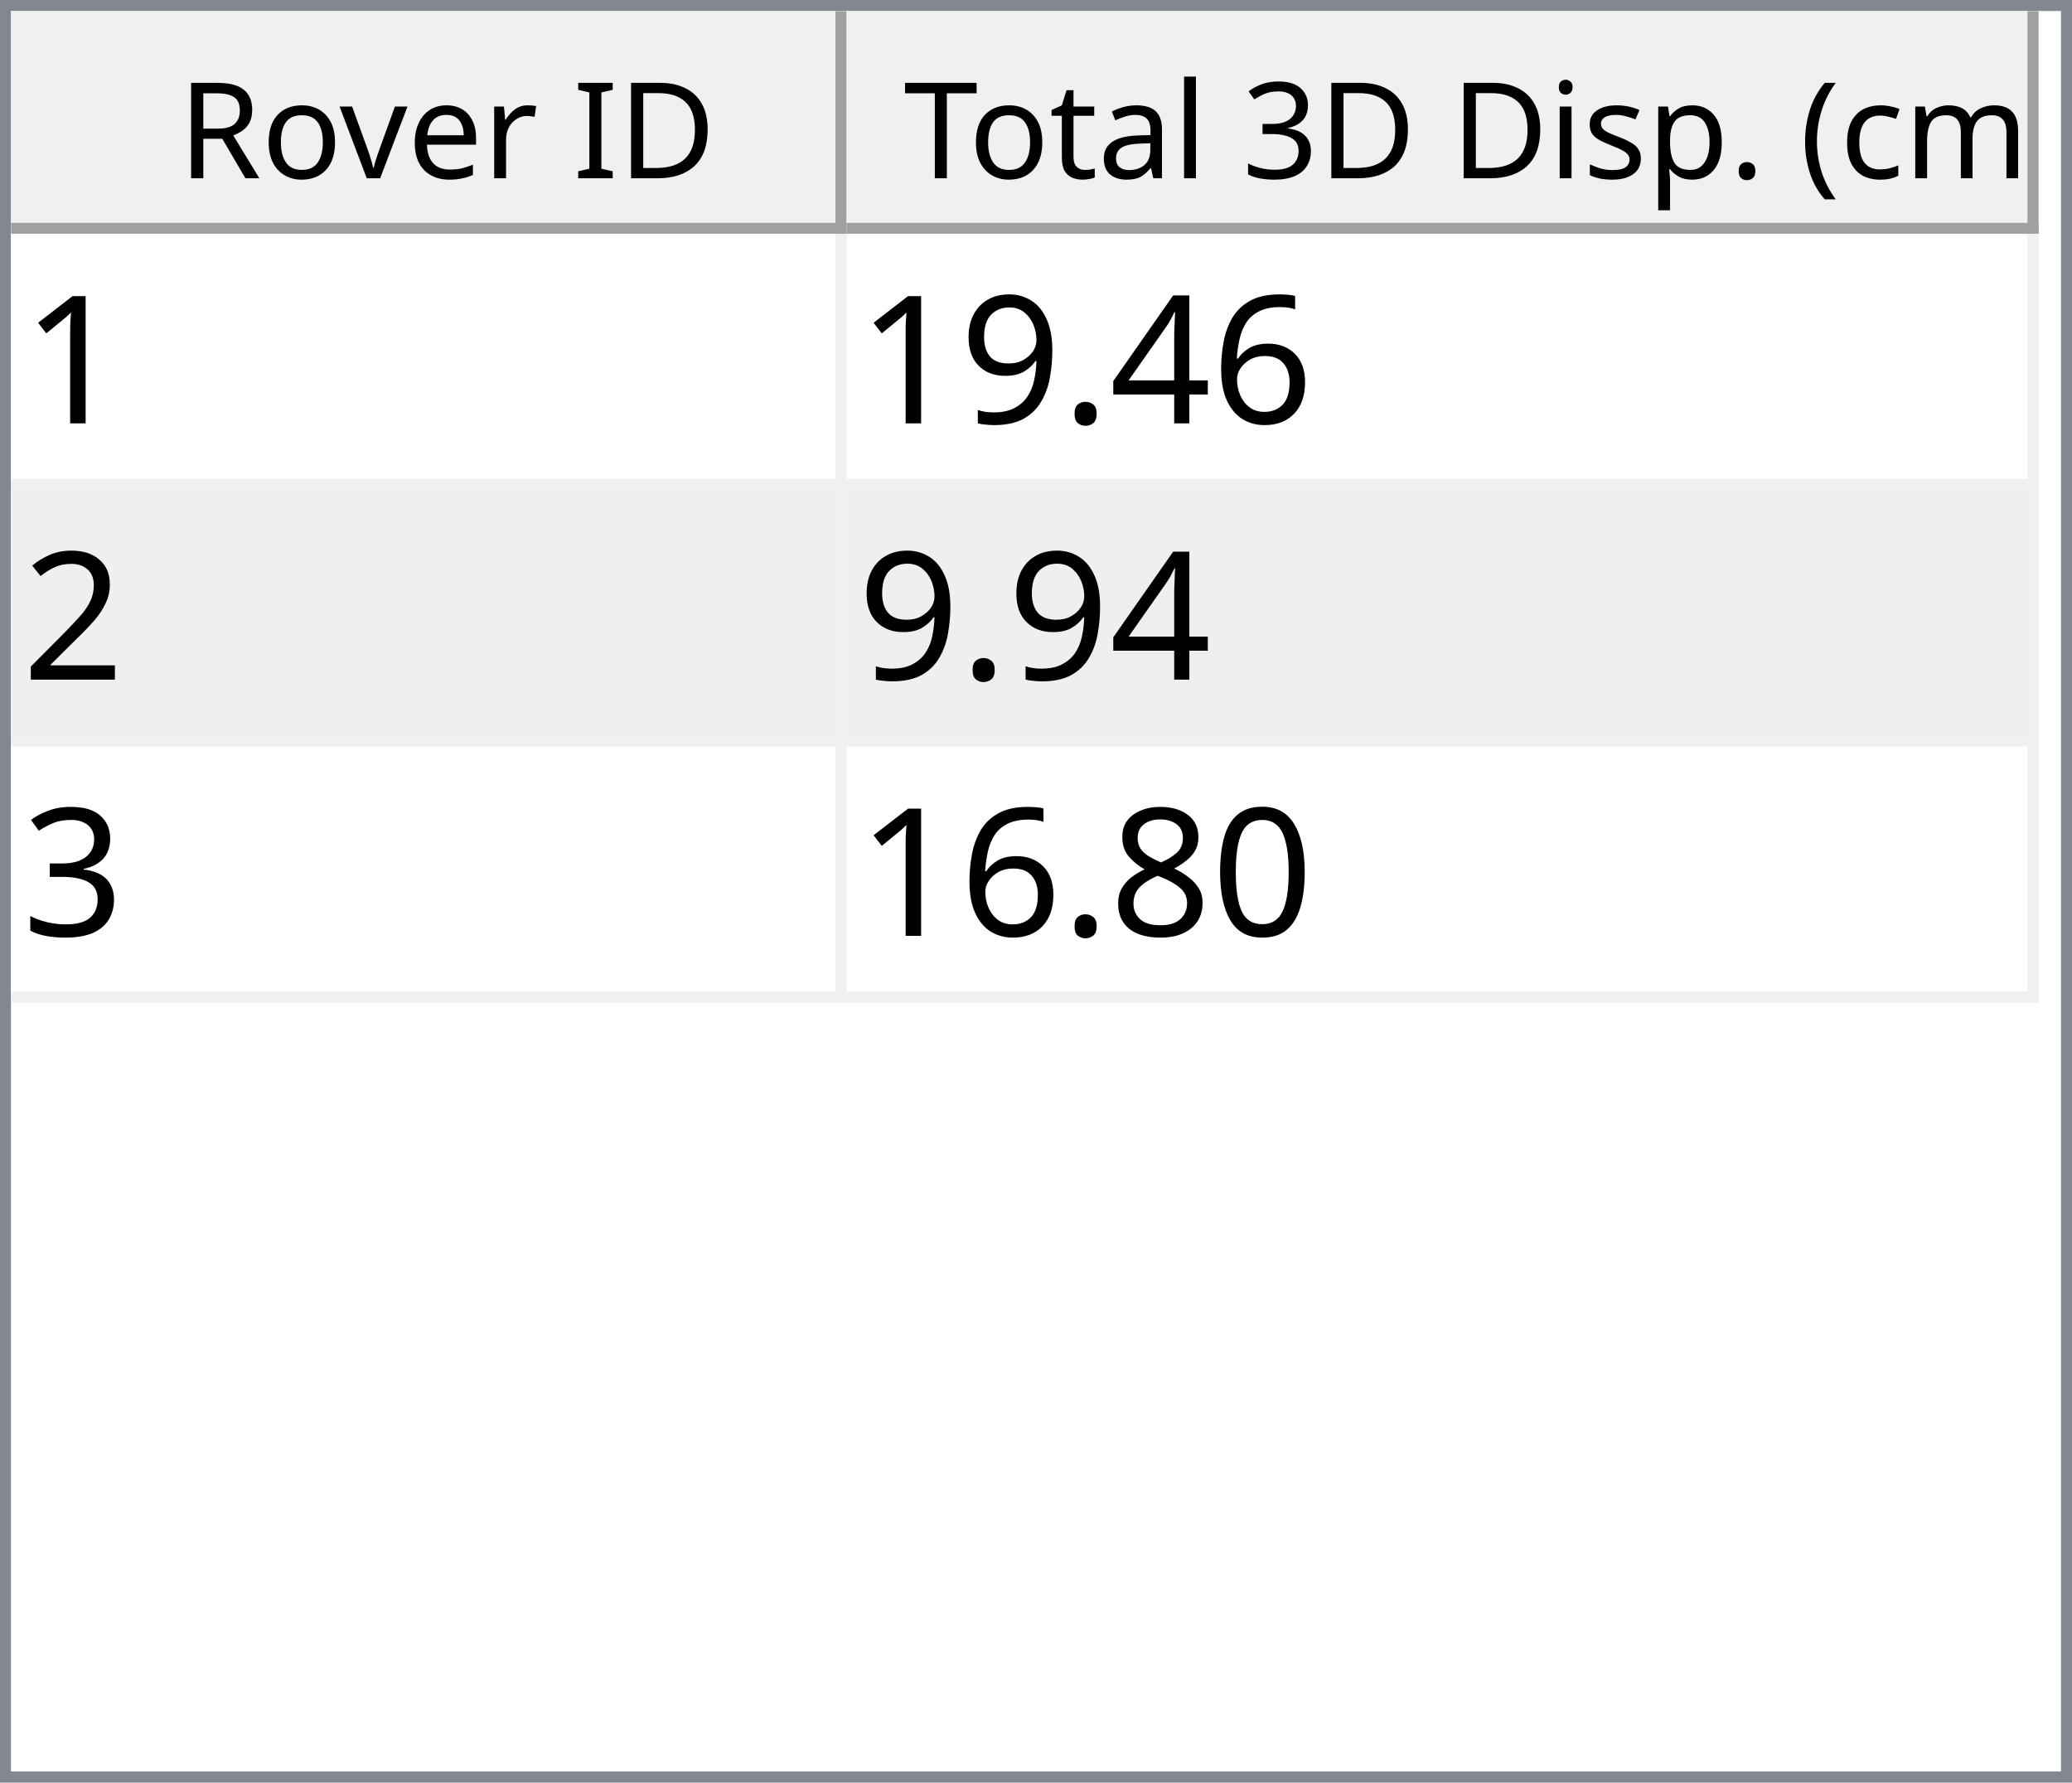
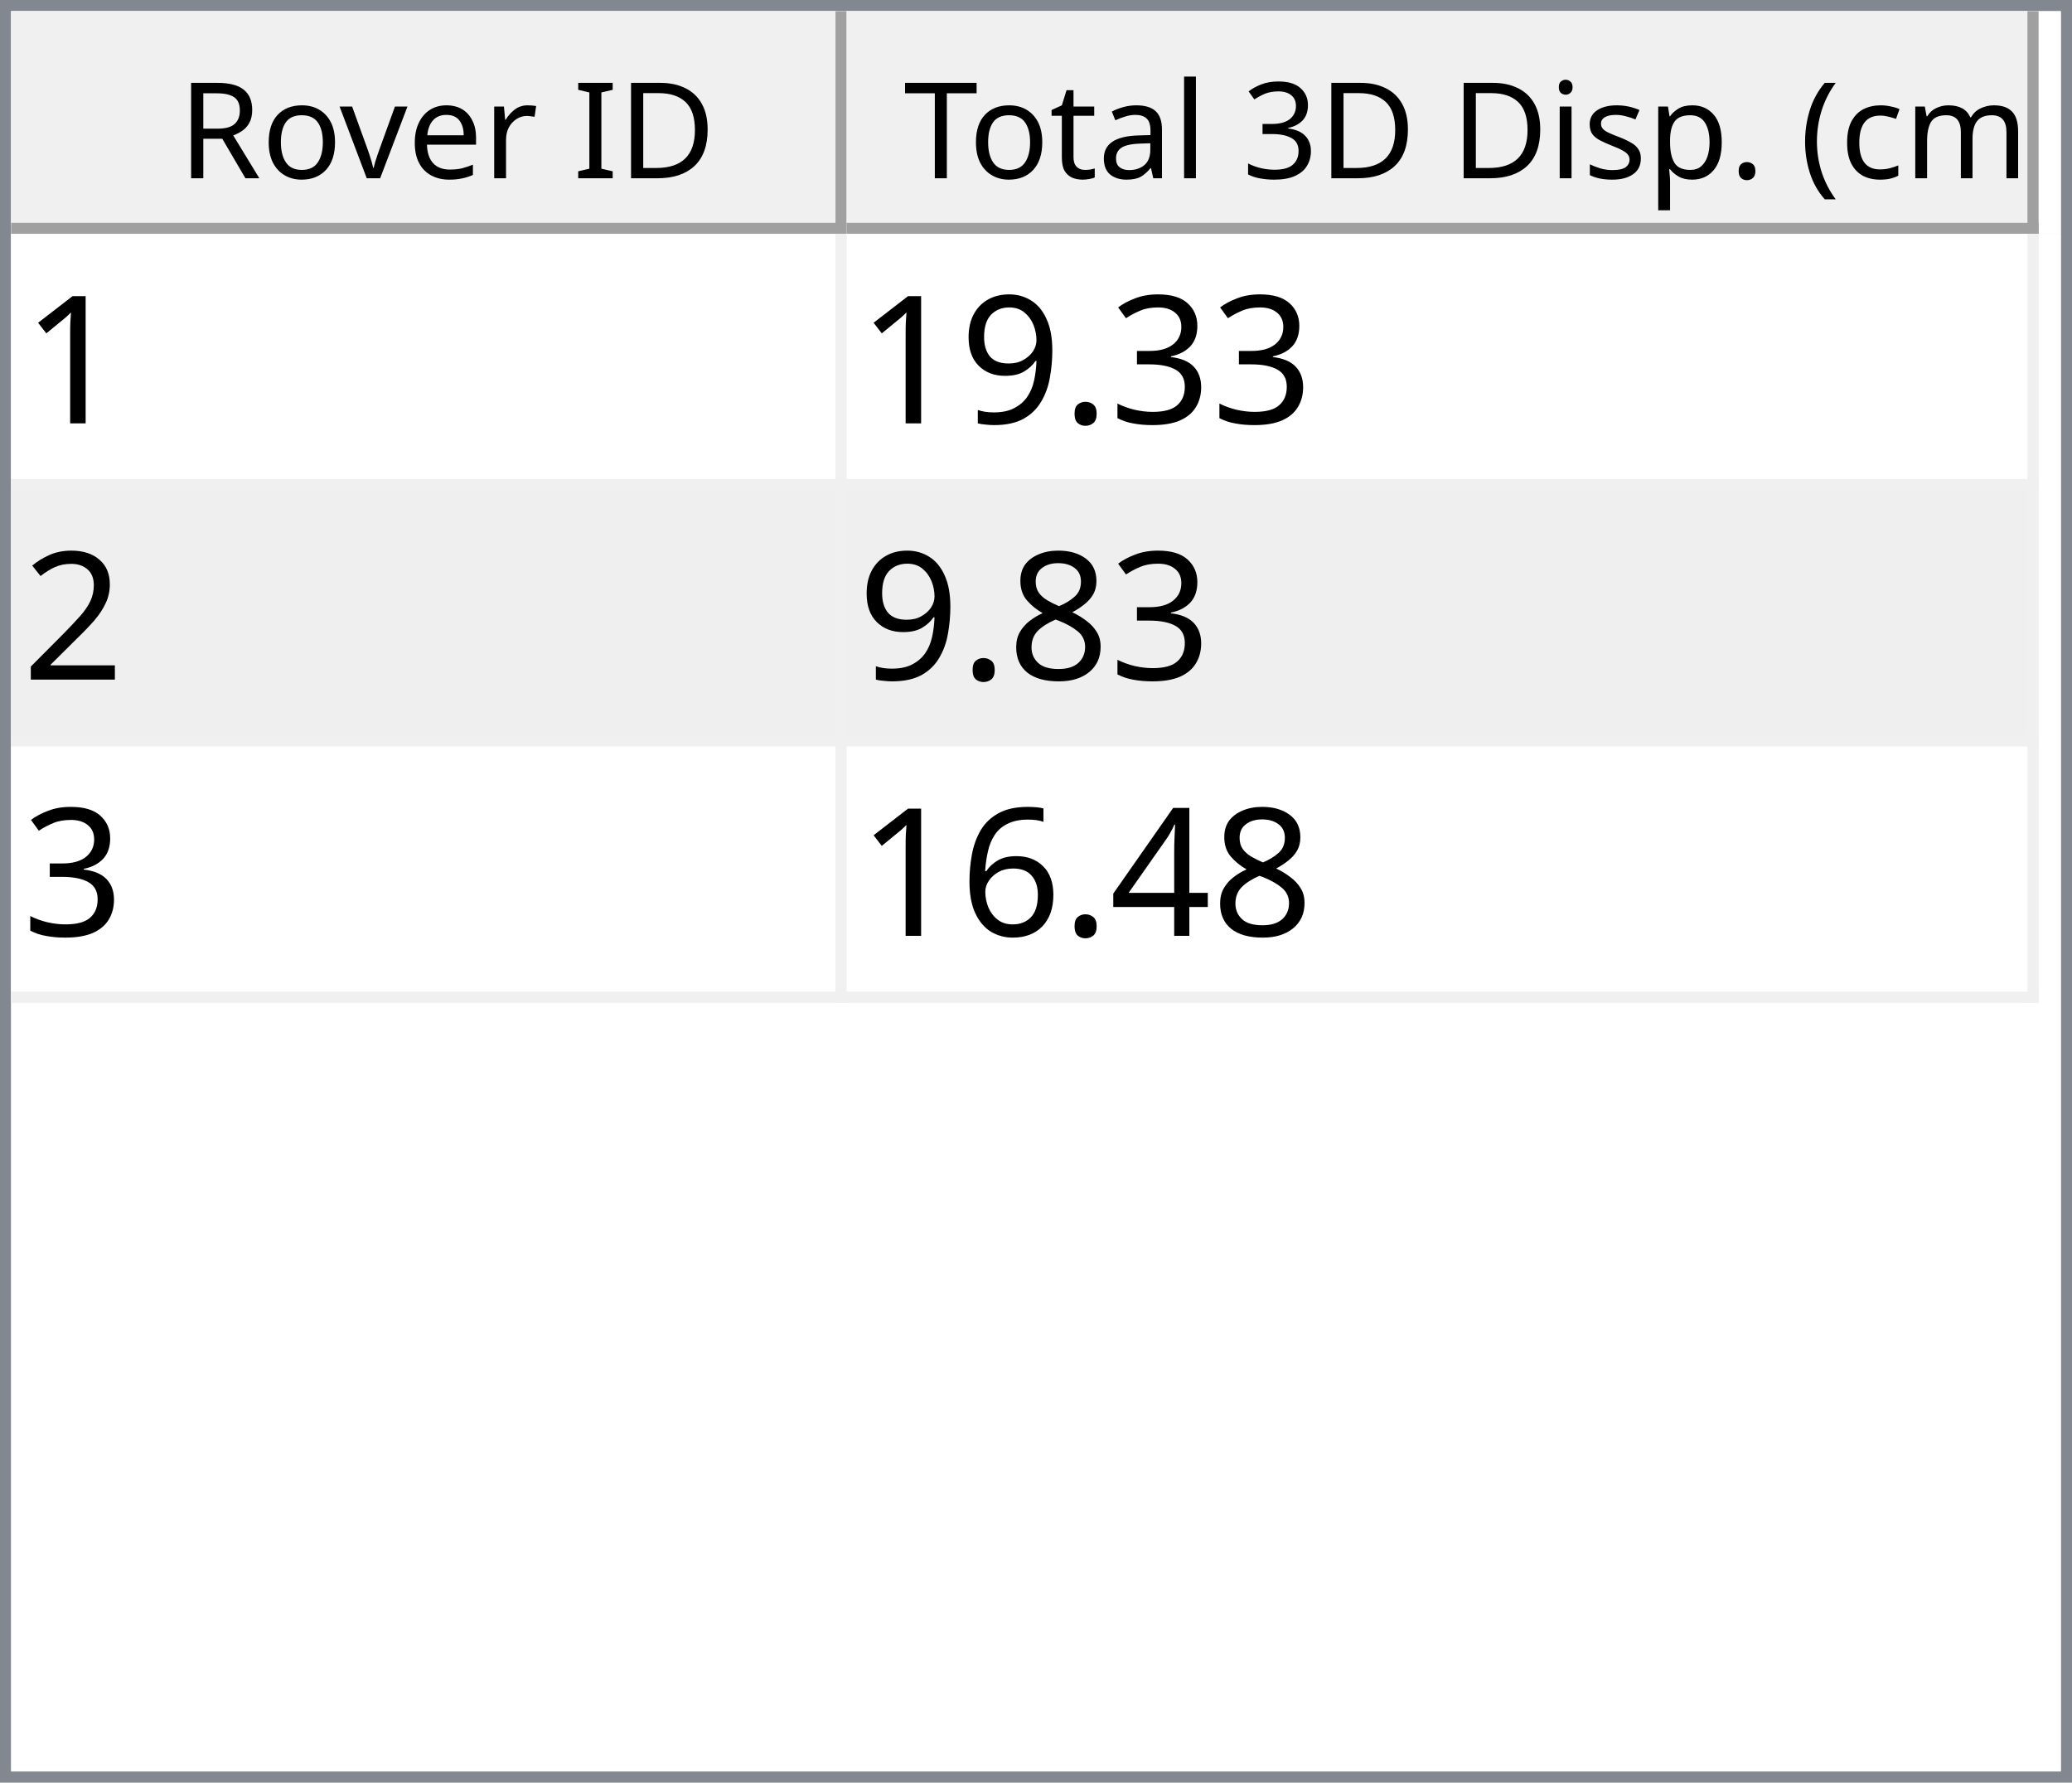
<svg xmlns="http://www.w3.org/2000/svg" style="fill-opacity:1; color-rendering:auto; color-interpolation:auto; text-rendering:auto; stroke:black; stroke-linecap:square; stroke-miterlimit:10; shape-rendering:auto; stroke-opacity:1; fill:black; stroke-dasharray:none; font-weight:normal; stroke-width:1; font-family:'Dialog'; font-style:normal; stroke-linejoin:miter; font-size:12px; stroke-dashoffset:0; image-rendering:auto;" width="186" height="160">
  <defs id="genericDefs" />
  <g>
    <defs id="defs1">
      <clipPath clipPathUnits="userSpaceOnUse" id="clipPath1">
        <path d="M0 0 L186 0 L186 160 L0 160 L0 0 Z" />
      </clipPath>
      <clipPath clipPathUnits="userSpaceOnUse" id="clipPath2">
        <path d="M0 0 L0 160 L186 160 L186 0 Z" />
      </clipPath>
      <clipPath clipPathUnits="userSpaceOnUse" id="clipPath3">
        <path d="M0 0 L0 20 L184 20 L184 0 Z" />
      </clipPath>
      <clipPath clipPathUnits="userSpaceOnUse" id="clipPath4">
        <path d="M0 0 L0 20 L75 20 L75 0 Z" />
      </clipPath>
      <clipPath clipPathUnits="userSpaceOnUse" id="clipPath5">
        <path d="M1 1 L1 19 L74 19 L74 1 Z" />
      </clipPath>
      <clipPath clipPathUnits="userSpaceOnUse" id="clipPath6">
        <path d="M0 0 L0 18 L73 18 L73 0 Z" />
      </clipPath>
      <clipPath clipPathUnits="userSpaceOnUse" id="clipPath7">
        <path d="M-0.5 -0.5 L-0.5 19.5 L74.5 19.5 L74.5 -0.5 Z" />
      </clipPath>
      <clipPath clipPathUnits="userSpaceOnUse" id="clipPath8">
        <path d="M0 0 L0 20 L107 20 L107 0 Z" />
      </clipPath>
      <clipPath clipPathUnits="userSpaceOnUse" id="clipPath9">
        <path d="M1 1 L1 19 L106 19 L106 1 Z" />
      </clipPath>
      <clipPath clipPathUnits="userSpaceOnUse" id="clipPath10">
        <path d="M0 0 L0 18 L105 18 L105 0 Z" />
      </clipPath>
      <clipPath clipPathUnits="userSpaceOnUse" id="clipPath11">
        <path d="M-0.5 -0.5 L-0.5 19.5 L106.5 19.5 L106.5 -0.5 Z" />
      </clipPath>
      <clipPath clipPathUnits="userSpaceOnUse" id="clipPath12">
        <path d="M0 0 L0 138 L184 138 L184 0 Z" />
      </clipPath>
      <clipPath clipPathUnits="userSpaceOnUse" id="clipPath13">
        <path d="M0 0 L0 69 L182 69 L182 0 Z" />
      </clipPath>
      <clipPath clipPathUnits="userSpaceOnUse" id="clipPath14">
        <path d="M-0.5 -0.5 L-0.5 68.5 L181.5 68.5 L181.5 -0.5 Z" />
      </clipPath>
      <clipPath clipPathUnits="userSpaceOnUse" id="clipPath15">
        <path d="M0 0 L0 22 L74 22 L74 0 Z" />
      </clipPath>
      <clipPath clipPathUnits="userSpaceOnUse" id="clipPath16">
        <path d="M0 0 L0 22 L106 22 L106 0 Z" />
      </clipPath>
      <font horiz-adv-x="64.551" id="font1">
        <font-face ascent="107.91" descent="25.098" units-per-em="100" style="font-style:normal; font-family:Segoe UI; font-weight:normal;" />
        <missing-glyph horiz-adv-x="64.551" d="M8.109 0 L8.109 68.266 L56.453 68.266 L56.453 0 L8.109 0 ZM15.328 7.234 L49.219 7.234 L49.219 61.031 L15.328 61.031 L15.328 7.234 Z" />
        <glyph unicode="D" horiz-adv-x="70.117" d="M9.188 0 L9.188 70.016 L28.516 70.016 Q65.531 70.016 65.531 35.891 Q65.531 19.672 55.25 9.836 Q44.969 0 27.734 0 L9.188 0 ZM17.391 62.594 L17.391 7.422 L27.828 7.422 Q41.609 7.422 49.273 14.797 Q56.938 22.172 56.938 35.688 Q56.938 62.594 28.328 62.594 L17.391 62.594 Z" />
        <glyph unicode="I" horiz-adv-x="26.611" d="M17.391 0 L9.188 0 L9.188 70.016 L17.391 70.016 L17.391 0 Z" />
        <glyph unicode=" " horiz-adv-x="27.393" d="" />
        <glyph unicode="r" horiz-adv-x="34.766" d="M34.188 41.891 Q32.078 43.5 28.125 43.5 Q23 43.5 19.555 38.672 Q16.109 33.844 16.109 25.484 L16.109 0 L8.109 0 L8.109 50 L16.109 50 L16.109 39.703 L16.312 39.703 Q18.016 44.969 21.531 47.922 Q25.047 50.875 29.391 50.875 Q32.516 50.875 34.188 50.203 L34.188 41.891 Z" />
        <glyph unicode="e" horiz-adv-x="52.295" d="M48.297 23 L12.984 23 Q13.188 14.656 17.484 10.109 Q21.781 5.562 29.297 5.562 Q37.75 5.562 44.828 11.141 L44.828 3.609 Q38.234 -1.172 27.391 -1.172 Q16.797 -1.172 10.742 5.641 Q4.688 12.453 4.688 24.812 Q4.688 36.469 11.305 43.82 Q17.922 51.172 27.734 51.172 Q37.547 51.172 42.922 44.828 Q48.297 38.484 48.297 27.203 L48.297 23 ZM40.094 29.781 Q40.047 36.719 36.75 40.578 Q33.453 44.438 27.594 44.438 Q21.922 44.438 17.969 40.383 Q14.016 36.328 13.094 29.781 L40.094 29.781 Z" />
        <glyph unicode="v" horiz-adv-x="47.9" d="M47.406 50 L27.484 0 L19.625 0 L0.688 50 L9.469 50 L22.172 13.672 Q23.578 9.672 23.922 6.688 L24.125 6.688 Q24.609 10.453 25.688 13.484 L38.969 50 L47.406 50 Z" />
        <glyph unicode="o" horiz-adv-x="58.594" d="M29 -1.172 Q17.922 -1.172 11.305 5.836 Q4.688 12.844 4.688 24.422 Q4.688 37.016 11.57 44.094 Q18.453 51.172 30.172 51.172 Q41.359 51.172 47.633 44.289 Q53.906 37.406 53.906 25.203 Q53.906 13.234 47.141 6.031 Q40.375 -1.172 29 -1.172 ZM29.594 44.438 Q21.875 44.438 17.383 39.188 Q12.891 33.938 12.891 24.703 Q12.891 15.828 17.43 10.695 Q21.969 5.562 29.594 5.562 Q37.359 5.562 41.531 10.594 Q45.703 15.625 45.703 24.906 Q45.703 34.281 41.531 39.359 Q37.359 44.438 29.594 44.438 Z" />
        <glyph unicode="R" horiz-adv-x="59.814" d="M59.375 0 L49.609 0 L37.891 19.625 Q36.281 22.359 34.766 24.289 Q33.25 26.219 31.664 27.438 Q30.078 28.656 28.25 29.219 Q26.422 29.781 24.125 29.781 L17.391 29.781 L17.391 0 L9.188 0 L9.188 70.016 L30.078 70.016 Q34.672 70.016 38.555 68.867 Q42.438 67.719 45.289 65.375 Q48.141 63.031 49.758 59.547 Q51.375 56.062 51.375 51.375 Q51.375 47.703 50.273 44.656 Q49.172 41.609 47.148 39.211 Q45.125 36.812 42.266 35.133 Q39.406 33.453 35.844 32.516 L35.844 32.328 Q37.594 31.547 38.891 30.547 Q40.188 29.547 41.359 28.18 Q42.531 26.812 43.68 25.078 Q44.828 23.344 46.234 21.047 L59.375 0 ZM17.391 62.594 L17.391 37.203 L28.516 37.203 Q31.594 37.203 34.203 38.133 Q36.812 39.062 38.719 40.797 Q40.625 42.531 41.703 45.047 Q42.781 47.562 42.781 50.688 Q42.781 56.297 39.141 59.445 Q35.5 62.594 28.609 62.594 L17.391 62.594 Z" />
        <glyph unicode=")" horiz-adv-x="30.176" d="M8.297 -15.922 L1.172 -15.922 Q16.406 2.344 16.406 26.812 Q16.406 51.469 1.078 70.016 L8.297 70.016 Q23.531 52.156 23.531 26.703 Q23.531 1.375 8.297 -15.922 Z" />
        <glyph unicode="m" horiz-adv-x="86.133" d="M79.109 0 L71.094 0 L71.094 28.719 Q71.094 37.016 68.531 40.727 Q65.969 44.438 59.906 44.438 Q54.781 44.438 51.195 39.75 Q47.609 35.062 47.609 28.516 L47.609 0 L39.594 0 L39.594 29.688 Q39.594 44.438 28.219 44.438 Q22.953 44.438 19.531 40.016 Q16.109 35.594 16.109 28.516 L16.109 0 L8.109 0 L8.109 50 L16.109 50 L16.109 42.094 L16.312 42.094 Q21.625 51.172 31.844 51.172 Q36.969 51.172 40.773 48.312 Q44.578 45.453 46 40.828 Q51.562 51.172 62.594 51.172 Q79.109 51.172 79.109 30.812 L79.109 0 Z" />
        <glyph unicode="c" horiz-adv-x="46.191" d="M42.188 2.297 Q36.422 -1.172 28.516 -1.172 Q17.828 -1.172 11.258 5.789 Q4.688 12.75 4.688 23.828 Q4.688 36.188 11.766 43.68 Q18.844 51.172 30.672 51.172 Q37.25 51.172 42.281 48.734 L42.281 40.531 Q36.719 44.438 30.375 44.438 Q22.703 44.438 17.797 38.945 Q12.891 33.453 12.891 24.516 Q12.891 15.719 17.508 10.641 Q22.125 5.562 29.891 5.562 Q36.422 5.562 42.188 9.906 L42.188 2.297 Z" />
        <glyph unicode="(" horiz-adv-x="30.176" d="M29.109 -15.922 L21.969 -15.922 Q6.844 1.375 6.844 26.703 Q6.844 52.156 21.969 70.016 L29.203 70.016 Q13.875 51.469 13.875 26.812 Q13.875 2.344 29.109 -15.922 Z" />
        <glyph unicode="." horiz-adv-x="21.68" d="M10.891 -1.078 Q8.641 -1.078 7.055 0.539 Q5.469 2.156 5.469 4.391 Q5.469 6.641 7.055 8.273 Q8.641 9.906 10.891 9.906 Q13.188 9.906 14.797 8.273 Q16.406 6.641 16.406 4.391 Q16.406 2.156 14.797 0.539 Q13.188 -1.078 10.891 -1.078 Z" />
        <glyph unicode="p" horiz-adv-x="58.789" d="M16.312 7.234 L16.109 7.234 L16.109 -23 L8.109 -23 L8.109 50 L16.109 50 L16.109 41.219 L16.312 41.219 Q22.219 51.172 33.594 51.172 Q43.266 51.172 48.688 44.461 Q54.109 37.75 54.109 26.469 Q54.109 13.922 48 6.375 Q41.891 -1.172 31.297 -1.172 Q21.578 -1.172 16.312 7.234 ZM16.109 27.391 L16.109 20.406 Q16.109 14.203 20.141 9.883 Q24.172 5.562 30.375 5.562 Q37.641 5.562 41.773 11.133 Q45.906 16.703 45.906 26.609 Q45.906 34.969 42.047 39.703 Q38.188 44.438 31.594 44.438 Q24.609 44.438 20.359 39.578 Q16.109 34.719 16.109 27.391 Z" />
        <glyph unicode="s" horiz-adv-x="42.432" d="M5.078 1.812 L5.078 10.406 Q11.625 5.562 19.484 5.562 Q30.031 5.562 30.031 12.594 Q30.031 14.594 29.125 15.992 Q28.219 17.391 26.68 18.461 Q25.141 19.531 23.07 20.383 Q21 21.234 18.609 22.172 Q15.281 23.484 12.766 24.828 Q10.25 26.172 8.57 27.859 Q6.891 29.547 6.031 31.695 Q5.172 33.844 5.172 36.719 Q5.172 40.234 6.789 42.945 Q8.406 45.656 11.086 47.484 Q13.766 49.312 17.211 50.242 Q20.656 51.172 24.312 51.172 Q30.812 51.172 35.938 48.922 L35.938 40.828 Q30.422 44.438 23.25 44.438 Q21 44.438 19.195 43.922 Q17.391 43.406 16.094 42.477 Q14.797 41.547 14.086 40.258 Q13.375 38.969 13.375 37.406 Q13.375 35.453 14.086 34.133 Q14.797 32.812 16.164 31.789 Q17.531 30.766 19.484 29.938 Q21.438 29.109 23.922 28.125 Q27.25 26.859 29.883 25.516 Q32.516 24.172 34.375 22.484 Q36.234 20.797 37.234 18.602 Q38.234 16.406 38.234 13.375 Q38.234 9.672 36.602 6.938 Q34.969 4.203 32.234 2.398 Q29.5 0.594 25.93 -0.289 Q22.359 -1.172 18.453 -1.172 Q10.75 -1.172 5.078 1.812 Z" />
        <glyph unicode="i" horiz-adv-x="24.219" d="M12.203 62.703 Q10.062 62.703 8.547 64.164 Q7.031 65.625 7.031 67.875 Q7.031 70.125 8.547 71.609 Q10.062 73.094 12.203 73.094 Q14.406 73.094 15.945 71.609 Q17.484 70.125 17.484 67.875 Q17.484 65.719 15.945 64.211 Q14.406 62.703 12.203 62.703 ZM16.109 0 L8.109 0 L8.109 50 L16.109 50 L16.109 0 Z" />
        <glyph unicode="3" horiz-adv-x="53.906" d="M46.531 19.828 Q46.531 15.094 44.75 11.211 Q42.969 7.328 39.719 4.57 Q36.469 1.812 31.93 0.297 Q27.391 -1.219 21.922 -1.219 Q11.922 -1.219 6 2.594 L6 11.188 Q13.094 5.609 22.219 5.609 Q25.875 5.609 28.828 6.539 Q31.781 7.469 33.906 9.227 Q36.031 10.984 37.18 13.477 Q38.328 15.969 38.328 19.094 Q38.328 32.812 18.797 32.812 L12.984 32.812 L12.984 39.594 L18.5 39.594 Q35.797 39.594 35.797 52.484 Q35.797 64.406 22.609 64.406 Q15.188 64.406 8.688 59.422 L8.688 67.188 Q15.375 71.188 24.609 71.188 Q29 71.188 32.57 69.969 Q36.141 68.75 38.68 66.555 Q41.219 64.359 42.609 61.281 Q44 58.203 44 54.5 Q44 40.672 30.031 36.719 L30.031 36.531 Q33.594 36.141 36.625 34.797 Q39.656 33.453 41.852 31.305 Q44.047 29.156 45.289 26.25 Q46.531 23.344 46.531 19.828 Z" />
        <glyph unicode="l" horiz-adv-x="24.219" d="M16.109 0 L8.109 0 L8.109 74.031 L16.109 74.031 L16.109 0 Z" />
        <glyph unicode="a" horiz-adv-x="50.879" d="M43.891 0 L35.891 0 L35.891 7.812 L35.688 7.812 Q30.469 -1.172 20.312 -1.172 Q12.844 -1.172 8.617 2.781 Q4.391 6.734 4.391 13.281 Q4.391 27.297 20.906 29.594 L35.891 31.688 Q35.891 44.438 25.594 44.438 Q16.547 44.438 9.281 38.281 L9.281 46.484 Q16.656 51.172 26.266 51.172 Q43.891 51.172 43.891 32.516 L43.891 0 ZM35.891 25.297 L23.828 23.641 Q18.266 22.859 15.43 20.875 Q12.594 18.891 12.594 13.875 Q12.594 10.203 15.211 7.883 Q17.828 5.562 22.172 5.562 Q28.125 5.562 32.008 9.742 Q35.891 13.922 35.891 20.312 L35.891 25.297 Z" />
        <glyph unicode="t" horiz-adv-x="33.887" d="M31.297 0.484 Q28.469 -1.078 23.828 -1.078 Q10.688 -1.078 10.688 13.578 L10.688 43.172 L2.094 43.172 L2.094 50 L10.688 50 L10.688 62.203 L18.703 64.797 L18.703 50 L31.297 50 L31.297 43.172 L18.703 43.172 L18.703 14.984 Q18.703 9.969 20.414 7.82 Q22.125 5.672 26.078 5.672 Q29.109 5.672 31.297 7.328 L31.297 0.484 Z" />
        <glyph unicode="T" horiz-adv-x="52.393" d="M50.594 62.594 L30.375 62.594 L30.375 0 L22.172 0 L22.172 62.594 L2 62.594 L2 70.016 L50.594 70.016 L50.594 62.594 Z" />
      </font>
      <font horiz-adv-x="75.0" id="font2">
        <font-face ascent="100.537" descent="21.973" units-per-em="100" style="font-style:normal; font-family:sans-serif; font-weight:normal;" />
        <missing-glyph horiz-adv-x="75.0" d="M12.5 0 L12.5 62.5 L62.5 62.5 L62.5 0 L12.5 0 ZM14.062 1.562 L60.938 1.562 L60.938 60.938 L14.062 60.938 L14.062 1.562 Z" />
        <glyph unicode="1" horiz-adv-x="55.615" d="M37.25 0 L28.469 0 L28.469 56 Q25.297 52.984 20.141 49.953 Q14.984 46.922 10.891 45.406 L10.891 53.906 Q18.266 57.375 23.781 62.305 Q29.297 67.234 31.594 71.875 L37.25 71.875 L37.25 0 Z" />
-         <glyph unicode="6" horiz-adv-x="55.615" d="M49.75 54.047 L41.016 53.375 Q39.844 58.547 37.703 60.891 Q34.125 64.656 28.906 64.656 Q24.703 64.656 21.531 62.312 Q17.391 59.281 14.992 53.469 Q12.594 47.656 12.5 36.922 Q15.672 41.75 20.266 44.094 Q24.859 46.438 29.891 46.438 Q38.672 46.438 44.852 39.969 Q51.031 33.5 51.031 23.25 Q51.031 16.5 48.125 10.719 Q45.219 4.938 40.141 1.859 Q35.062 -1.219 28.609 -1.219 Q17.625 -1.219 10.695 6.859 Q3.766 14.938 3.766 33.5 Q3.766 54.25 11.422 63.672 Q18.109 71.875 29.438 71.875 Q37.891 71.875 43.289 67.141 Q48.688 62.406 49.75 54.047 ZM13.875 23.188 Q13.875 18.656 15.797 14.508 Q17.719 10.359 21.188 8.18 Q24.656 6 28.469 6 Q34.031 6 38.039 10.492 Q42.047 14.984 42.047 22.703 Q42.047 30.125 38.086 34.398 Q34.125 38.672 28.125 38.672 Q22.172 38.672 18.023 34.398 Q13.875 30.125 13.875 23.188 Z" />
-         <glyph unicode="4" horiz-adv-x="55.615" d="M32.328 0 L32.328 17.141 L1.266 17.141 L1.266 25.203 L33.938 71.578 L41.109 71.578 L41.109 25.203 L50.781 25.203 L50.781 17.141 L41.109 17.141 L41.109 0 L32.328 0 ZM32.328 25.203 L32.328 57.469 L9.906 25.203 L32.328 25.203 Z" />
+         <glyph unicode="3" horiz-adv-x="55.615" d="M4.203 18.891 L12.984 20.062 Q14.5 12.594 18.141 9.297 Q21.781 6 27 6 Q33.203 6 37.477 10.297 Q41.75 14.594 41.75 20.953 Q41.75 27 37.797 30.93 Q33.844 34.859 27.734 34.859 Q25.25 34.859 21.531 33.891 L22.516 41.609 Q23.391 41.5 23.922 41.5 Q29.547 41.5 34.039 44.43 Q38.531 47.359 38.531 53.469 Q38.531 58.297 35.258 61.477 Q31.984 64.656 26.812 64.656 Q21.688 64.656 18.266 61.43 Q14.844 58.203 13.875 51.766 L5.078 53.328 Q6.688 62.156 12.398 67.016 Q18.109 71.875 26.609 71.875 Q32.469 71.875 37.398 69.359 Q42.328 66.844 44.945 62.5 Q47.562 58.156 47.562 53.266 Q47.562 48.641 45.07 44.828 Q42.578 41.016 37.703 38.766 Q44.047 37.312 47.562 32.695 Q51.078 28.078 51.078 21.141 Q51.078 11.766 44.242 5.25 Q37.406 -1.266 26.953 -1.266 Q17.531 -1.266 11.305 4.352 Q5.078 9.969 4.203 18.891 Z" />
        <glyph unicode="." horiz-adv-x="27.783" d="M9.078 0 L9.078 10.016 L19.094 10.016 L19.094 0 L9.078 0 Z" />
        <glyph unicode="9" horiz-adv-x="55.615" d="M5.469 16.547 L13.922 17.328 Q14.984 11.375 18.016 8.688 Q21.047 6 25.781 6 Q29.828 6 32.883 7.859 Q35.938 9.719 37.891 12.82 Q39.844 15.922 41.164 21.195 Q42.484 26.469 42.484 31.938 Q42.484 32.516 42.438 33.688 Q39.797 29.5 35.234 26.883 Q30.672 24.266 25.344 24.266 Q16.453 24.266 10.305 30.711 Q4.156 37.156 4.156 47.703 Q4.156 58.594 10.578 65.234 Q17 71.875 26.656 71.875 Q33.641 71.875 39.43 68.117 Q45.219 64.359 48.219 57.398 Q51.219 50.438 51.219 37.25 Q51.219 23.531 48.242 15.406 Q45.266 7.281 39.383 3.031 Q33.5 -1.219 25.594 -1.219 Q17.188 -1.219 11.867 3.445 Q6.547 8.109 5.469 16.547 ZM41.453 48.141 Q41.453 55.719 37.43 60.156 Q33.406 64.594 27.734 64.594 Q21.875 64.594 17.531 59.812 Q13.188 55.031 13.188 47.406 Q13.188 40.578 17.312 36.305 Q21.438 32.031 27.484 32.031 Q33.594 32.031 37.523 36.305 Q41.453 40.578 41.453 48.141 Z" />
        <glyph unicode="2" horiz-adv-x="55.615" d="M50.344 8.453 L50.344 0 L3.031 0 Q2.938 3.172 4.047 6.109 Q5.859 10.938 9.836 15.625 Q13.812 20.312 21.344 26.469 Q33.016 36.031 37.117 41.625 Q41.219 47.219 41.219 52.203 Q41.219 57.422 37.477 61.008 Q33.734 64.594 27.734 64.594 Q21.391 64.594 17.578 60.789 Q13.766 56.984 13.719 50.25 L4.688 51.172 Q5.609 61.281 11.664 66.578 Q17.719 71.875 27.938 71.875 Q38.234 71.875 44.242 66.164 Q50.25 60.453 50.25 52 Q50.25 47.703 48.492 43.555 Q46.734 39.406 42.656 34.812 Q38.578 30.219 29.109 22.219 Q21.188 15.578 18.945 13.211 Q16.703 10.844 15.234 8.453 L50.344 8.453 Z" />
-         <glyph unicode="3" horiz-adv-x="55.615" d="M4.203 18.891 L12.984 20.062 Q14.5 12.594 18.141 9.297 Q21.781 6 27 6 Q33.203 6 37.477 10.297 Q41.75 14.594 41.75 20.953 Q41.75 27 37.797 30.93 Q33.844 34.859 27.734 34.859 Q25.25 34.859 21.531 33.891 L22.516 41.609 Q23.391 41.5 23.922 41.5 Q29.547 41.5 34.039 44.43 Q38.531 47.359 38.531 53.469 Q38.531 58.297 35.258 61.477 Q31.984 64.656 26.812 64.656 Q21.688 64.656 18.266 61.43 Q14.844 58.203 13.875 51.766 L5.078 53.328 Q6.688 62.156 12.398 67.016 Q18.109 71.875 26.609 71.875 Q32.469 71.875 37.398 69.359 Q42.328 66.844 44.945 62.5 Q47.562 58.156 47.562 53.266 Q47.562 48.641 45.07 44.828 Q42.578 41.016 37.703 38.766 Q44.047 37.312 47.562 32.695 Q51.078 28.078 51.078 21.141 Q51.078 11.766 44.242 5.25 Q37.406 -1.266 26.953 -1.266 Q17.531 -1.266 11.305 4.352 Q5.078 9.969 4.203 18.891 Z" />
-         <glyph unicode="0" horiz-adv-x="55.615" d="M4.156 35.297 Q4.156 48 6.766 55.742 Q9.375 63.484 14.523 67.68 Q19.672 71.875 27.484 71.875 Q33.25 71.875 37.594 69.555 Q41.938 67.234 44.773 62.867 Q47.609 58.5 49.219 52.227 Q50.828 45.953 50.828 35.297 Q50.828 22.703 48.242 14.969 Q45.656 7.234 40.508 3.008 Q35.359 -1.219 27.484 -1.219 Q17.141 -1.219 11.234 6.203 Q4.156 15.141 4.156 35.297 ZM13.188 35.297 Q13.188 17.672 17.312 11.836 Q21.438 6 27.484 6 Q33.547 6 37.672 11.859 Q41.797 17.719 41.797 35.297 Q41.797 52.984 37.672 58.789 Q33.547 64.594 27.391 64.594 Q21.344 64.594 17.719 59.469 Q13.188 52.938 13.188 35.297 Z" />
        <glyph unicode="8" horiz-adv-x="55.615" d="M17.672 38.812 Q12.203 40.828 9.57 44.539 Q6.938 48.25 6.938 53.422 Q6.938 61.234 12.555 66.555 Q18.172 71.875 27.484 71.875 Q36.859 71.875 42.578 66.43 Q48.297 60.984 48.297 53.172 Q48.297 48.188 45.68 44.508 Q43.062 40.828 37.75 38.812 Q44.344 36.672 47.781 31.883 Q51.219 27.094 51.219 20.453 Q51.219 11.281 44.727 5.031 Q38.234 -1.219 27.641 -1.219 Q17.047 -1.219 10.547 5.055 Q4.047 11.328 4.047 20.703 Q4.047 27.688 7.594 32.398 Q11.141 37.109 17.672 38.812 ZM15.922 53.719 Q15.922 48.641 19.195 45.414 Q22.469 42.188 27.688 42.188 Q32.766 42.188 36.016 45.383 Q39.266 48.578 39.266 53.219 Q39.266 58.062 35.914 61.359 Q32.562 64.656 27.594 64.656 Q22.562 64.656 19.242 61.43 Q15.922 58.203 15.922 53.719 ZM13.094 20.656 Q13.094 16.891 14.875 13.375 Q16.656 9.859 20.172 7.93 Q23.688 6 27.734 6 Q34.031 6 38.133 10.055 Q42.234 14.109 42.234 20.359 Q42.234 26.703 38.016 30.859 Q33.797 35.016 27.438 35.016 Q21.234 35.016 17.164 30.914 Q13.094 26.812 13.094 20.656 Z" />
+         <glyph unicode="4" horiz-adv-x="55.615" d="M32.328 0 L32.328 17.141 L1.266 17.141 L1.266 25.203 L33.938 71.578 L41.109 71.578 L41.109 25.203 L50.781 25.203 L50.781 17.141 L41.109 17.141 L41.109 0 L32.328 0 ZM32.328 25.203 L32.328 57.469 L9.906 25.203 L32.328 25.203 Z" />
+         <glyph unicode="6" horiz-adv-x="55.615" d="M49.75 54.047 L41.016 53.375 Q39.844 58.547 37.703 60.891 Q34.125 64.656 28.906 64.656 Q24.703 64.656 21.531 62.312 Q17.391 59.281 14.992 53.469 Q12.594 47.656 12.5 36.922 Q15.672 41.75 20.266 44.094 Q24.859 46.438 29.891 46.438 Q38.672 46.438 44.852 39.969 Q51.031 33.5 51.031 23.25 Q51.031 16.5 48.125 10.719 Q45.219 4.938 40.141 1.859 Q35.062 -1.219 28.609 -1.219 Q17.625 -1.219 10.695 6.859 Q3.766 14.938 3.766 33.5 Q3.766 54.25 11.422 63.672 Q18.109 71.875 29.438 71.875 Q37.891 71.875 43.289 67.141 Q48.688 62.406 49.75 54.047 ZM13.875 23.188 Q13.875 18.656 15.797 14.508 Q17.719 10.359 21.188 8.18 Q24.656 6 28.469 6 Q34.031 6 38.039 10.492 Q42.047 14.984 42.047 22.703 Q42.047 30.125 38.086 34.398 Q34.125 38.672 28.125 38.672 Q22.172 38.672 18.023 34.398 Q13.875 30.125 13.875 23.188 Z" />
      </font>
    </defs>
    <g style="fill:white; stroke:white;">
      <rect x="0" y="0" width="186" style="clip-path:url(#clipPath1); stroke:none;" height="160" />
    </g>
    <g style="fill:white; text-rendering:optimizeSpeed; color-rendering:optimizeSpeed; image-rendering:optimizeSpeed; shape-rendering:crispEdges; stroke:white; color-interpolation:sRGB;">
      <rect x="0" width="186" height="160" y="0" style="stroke:none;" />
      <path style="stroke:none;" d="M0 160 L186 160 L186 0 L0 0 Z" />
    </g>
    <g style="fill:rgb(240,240,240); font-family:'Segoe UI'; stroke:rgb(240,240,240);">
      <rect x="0" y="0" width="186" style="clip-path:url(#clipPath2); stroke:none;" height="160" />
    </g>
    <g style="fill:rgb(130,135,144); font-family:'Segoe UI'; stroke:rgb(130,135,144);">
      <path d="M0 0 L186 0 L186 160 L0 160 L0 0 ZM1 1 L185 1 L185 159 L1 159 L1 1 Z" style="fill-rule:evenodd; clip-path:url(#clipPath2); stroke:none;" />
    </g>
    <g style="fill:white; font-family:'Segoe UI'; stroke:white;" transform="translate(1,1)">
      <rect x="0" y="0" width="184" style="clip-path:url(#clipPath3); stroke:none;" height="20" />
    </g>
    <g style="fill:rgb(240,240,240); font-family:'Segoe UI'; stroke:rgb(240,240,240);" transform="translate(1,1)">
      <rect x="0" y="0" width="75" style="clip-path:url(#clipPath4); stroke:none;" height="20" />
    </g>
    <g style="font-family:'Segoe UI';" transform="translate(2,2)">
      <text x="14" xml:space="preserve" y="14" style="clip-path:url(#clipPath6); stroke:none;">Rover ID</text>
    </g>
    <g style="fill:rgb(160,160,160); font-family:'Segoe UI'; stroke:rgb(160,160,160); stroke-linejoin:bevel;" transform="translate(1.5,1.5)">
      <line x1="74" x2="74" y1="0" style="fill:none; clip-path:url(#clipPath7);" y2="19" />
    </g>
    <g style="fill:rgb(160,160,160); font-family:'Segoe UI'; stroke:rgb(160,160,160); stroke-linejoin:bevel;" transform="matrix(1,0,0,1,1,1) translate(0.5,0.5)">
      <line x1="0" x2="74" y1="19" style="fill:none; clip-path:url(#clipPath7);" y2="19" />
    </g>
    <g style="fill:rgb(240,240,240); font-family:'Segoe UI'; stroke:rgb(240,240,240);" transform="translate(76,1)">
      <rect x="0" y="0" width="107" style="clip-path:url(#clipPath8); stroke:none;" height="20" />
    </g>
    <g style="font-family:'Segoe UI';" transform="translate(77,2)">
      <text x="1" xml:space="preserve" y="14" style="clip-path:url(#clipPath10); stroke:none;"> Total 3D Disp. (cm)</text>
    </g>
    <g style="fill:rgb(160,160,160); font-family:'Segoe UI'; stroke:rgb(160,160,160); stroke-linejoin:bevel;" transform="translate(76.5,1.5)">
      <line x1="106" x2="106" y1="0" style="fill:none; clip-path:url(#clipPath11);" y2="19" />
    </g>
    <g style="fill:rgb(160,160,160); font-family:'Segoe UI'; stroke:rgb(160,160,160); stroke-linejoin:bevel;" transform="matrix(1,0,0,1,76,1) translate(0.5,0.5)">
      <line x1="0" x2="106" y1="19" style="fill:none; clip-path:url(#clipPath11);" y2="19" />
    </g>
    <g style="fill:white; font-family:'Segoe UI'; stroke:white;" transform="translate(1,21)">
      <rect x="0" y="0" width="184" style="clip-path:url(#clipPath12); stroke:none;" height="138" />
    </g>
    <g style="fill:rgb(240,240,240); font-size:16px; font-family:sans-serif; stroke:rgb(240,240,240);" transform="translate(1,21)">
      <rect x="0" y="0" width="182" style="clip-path:url(#clipPath13); stroke:none;" height="69" />
      <line transform="translate(0.5,0.5)" x1="0" x2="181" y1="22" style="clip-path:url(#clipPath14); fill:none; stroke-linejoin:bevel;" y2="22" />
    </g>
    <g transform="matrix(1,0,0,1,1,21) translate(0.5,0.5)" style="fill:rgb(240,240,240); font-size:16px; font-family:sans-serif; stroke:rgb(240,240,240); stroke-linejoin:bevel;">
      <line x1="0" x2="181" y1="45" style="fill:none; clip-path:url(#clipPath14);" y2="45" />
    </g>
    <g transform="matrix(1,0,0,1,1,21) translate(0.5,0.5)" style="fill:rgb(240,240,240); font-size:16px; font-family:sans-serif; stroke:rgb(240,240,240); stroke-linejoin:bevel;">
      <line x1="0" x2="181" y1="68" style="fill:none; clip-path:url(#clipPath14);" y2="68" />
    </g>
    <g transform="matrix(1,0,0,1,1,21) translate(0.5,0.5)" style="fill:rgb(240,240,240); font-size:16px; font-family:sans-serif; stroke:rgb(240,240,240); stroke-linejoin:bevel;">
      <line x1="74" x2="74" y1="0" style="fill:none; clip-path:url(#clipPath14);" y2="68" />
    </g>
    <g transform="matrix(1,0,0,1,1,21) translate(0.5,0.5)" style="fill:rgb(240,240,240); font-size:16px; font-family:sans-serif; stroke:rgb(240,240,240); stroke-linejoin:bevel;">
      <line x1="181" x2="181" y1="0" style="fill:none; clip-path:url(#clipPath14);" y2="68" />
    </g>
    <g style="fill:white; font-size:16px; font-family:sans-serif; stroke:white;" transform="matrix(1,0,0,1,1,21)">
      <rect x="0" y="0" width="74" style="clip-path:url(#clipPath15); stroke:none;" height="22" />
      <text x="1" y="17" style="fill:black; clip-path:url(#clipPath15); stroke:none;" xml:space="preserve">1</text>
    </g>
    <g style="fill:white; font-size:16px; font-family:sans-serif; stroke:white;" transform="matrix(1,0,0,1,1,21) translate(75,0)">
      <rect x="0" y="0" width="106" style="clip-path:url(#clipPath16); stroke:none;" height="22" />
-       <text x="1" y="17" style="fill:black; clip-path:url(#clipPath16); stroke:none;" xml:space="preserve">19.46</text>
+       <text x="1" y="17" style="fill:black; clip-path:url(#clipPath16); stroke:none;" xml:space="preserve">19.33</text>
    </g>
    <g style="fill:rgb(239,239,239); font-size:16px; font-family:sans-serif; stroke:rgb(239,239,239);" transform="matrix(1,0,0,1,1,21) translate(0,23)">
      <rect x="0" y="0" width="74" style="clip-path:url(#clipPath15); stroke:none;" height="22" />
      <text x="1" y="17" style="fill:black; clip-path:url(#clipPath15); stroke:none;" xml:space="preserve">2</text>
    </g>
    <g style="fill:rgb(239,239,239); font-size:16px; font-family:sans-serif; stroke:rgb(239,239,239);" transform="matrix(1,0,0,1,1,21) translate(75,23)">
      <rect x="0" y="0" width="106" style="clip-path:url(#clipPath16); stroke:none;" height="22" />
-       <text x="1" y="17" style="fill:black; clip-path:url(#clipPath16); stroke:none;" xml:space="preserve">9.94</text>
+       <text x="1" y="17" style="fill:black; clip-path:url(#clipPath16); stroke:none;" xml:space="preserve">9.83</text>
    </g>
    <g style="fill:white; font-size:16px; font-family:sans-serif; stroke:white;" transform="matrix(1,0,0,1,1,21) translate(0,46)">
      <rect x="0" y="0" width="74" style="clip-path:url(#clipPath15); stroke:none;" height="22" />
      <text x="1" y="17" style="fill:black; clip-path:url(#clipPath15); stroke:none;" xml:space="preserve">3</text>
    </g>
    <g style="fill:white; font-size:16px; font-family:sans-serif; stroke:white;" transform="matrix(1,0,0,1,1,21) translate(75,46)">
      <rect x="0" y="0" width="106" style="clip-path:url(#clipPath16); stroke:none;" height="22" />
-       <text x="1" y="17" style="fill:black; clip-path:url(#clipPath16); stroke:none;" xml:space="preserve">16.80</text>
+       <text x="1" y="17" style="fill:black; clip-path:url(#clipPath16); stroke:none;" xml:space="preserve">16.48</text>
    </g>
  </g>
</svg>
